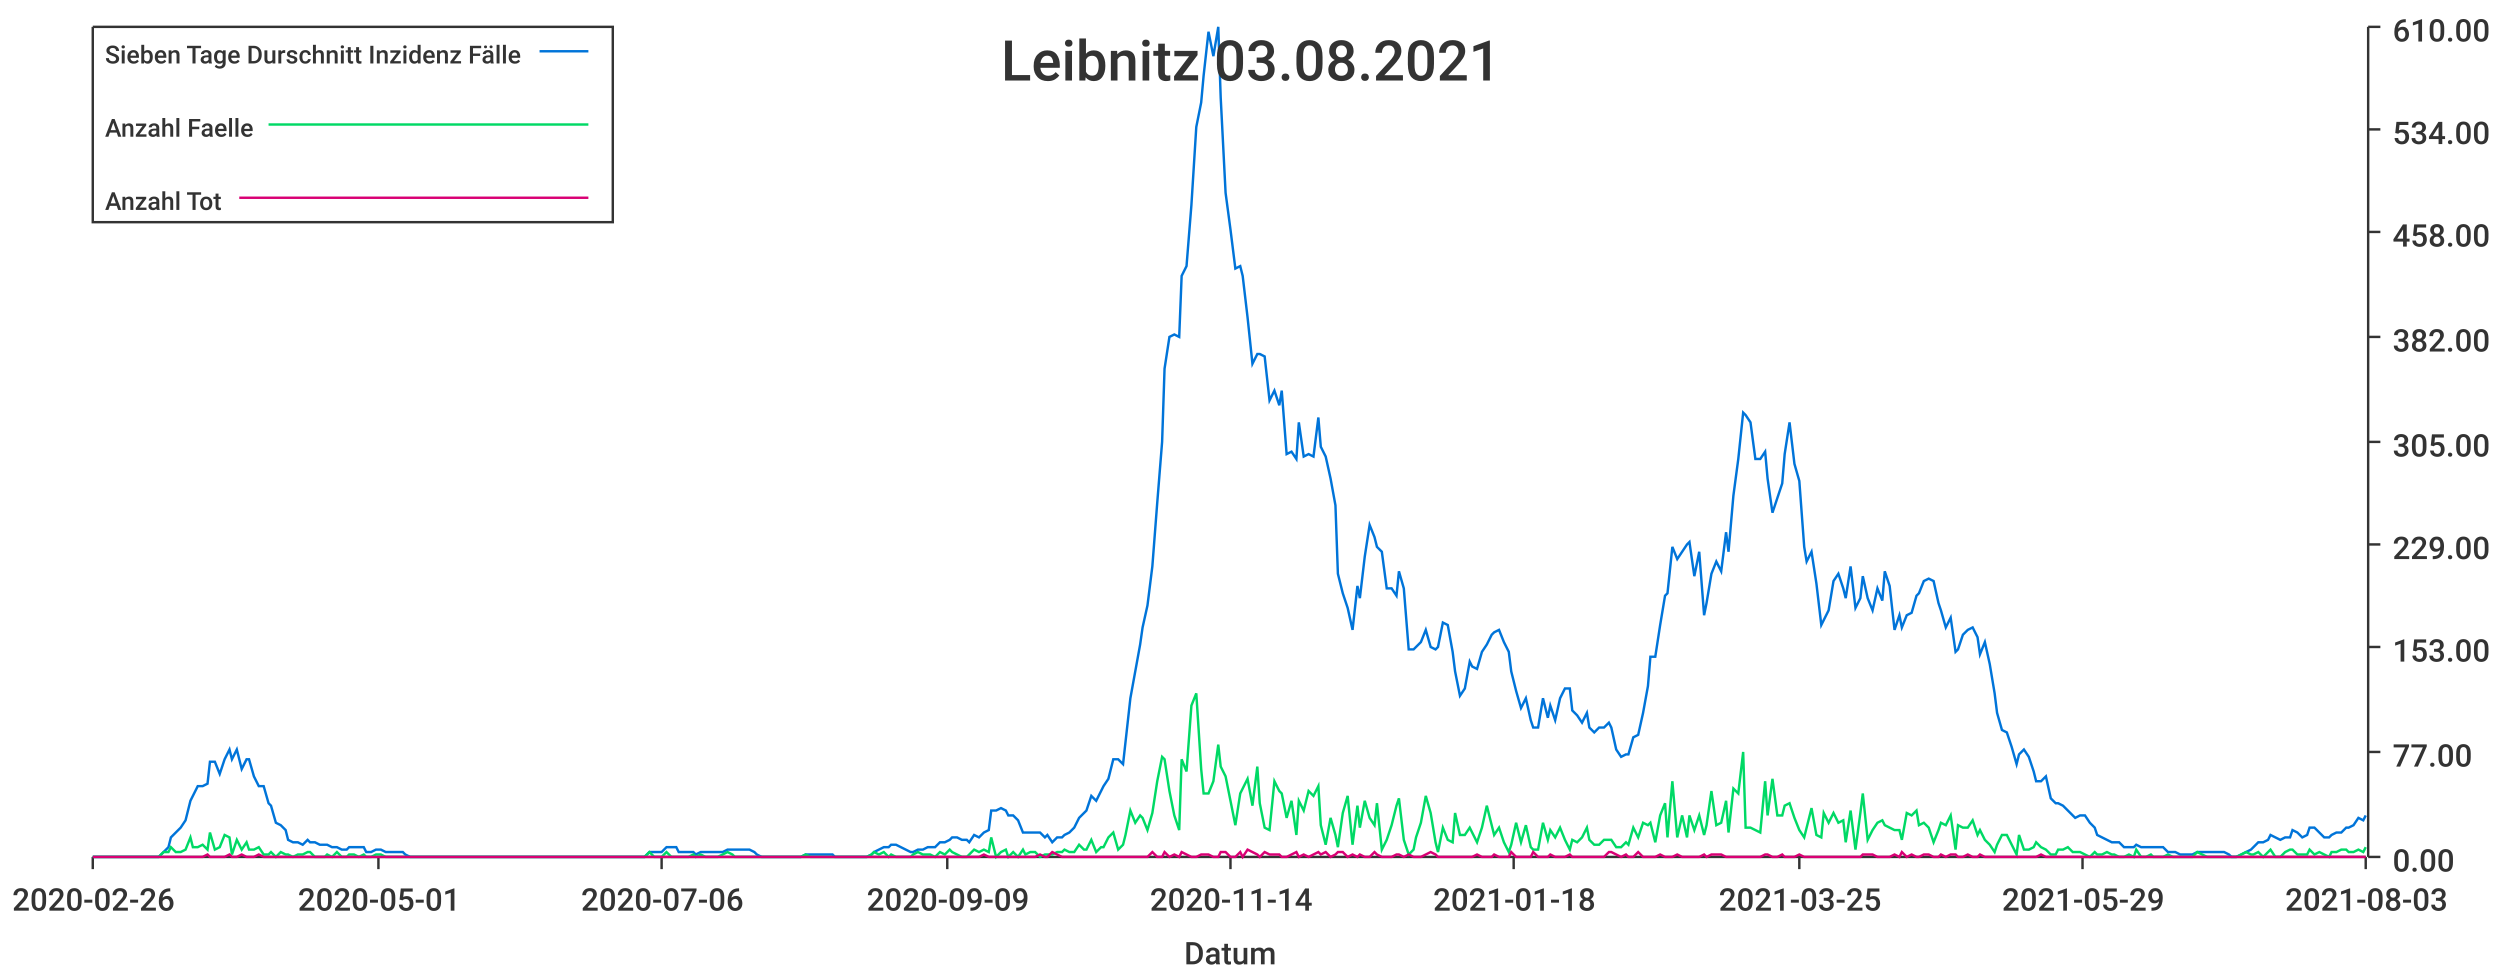
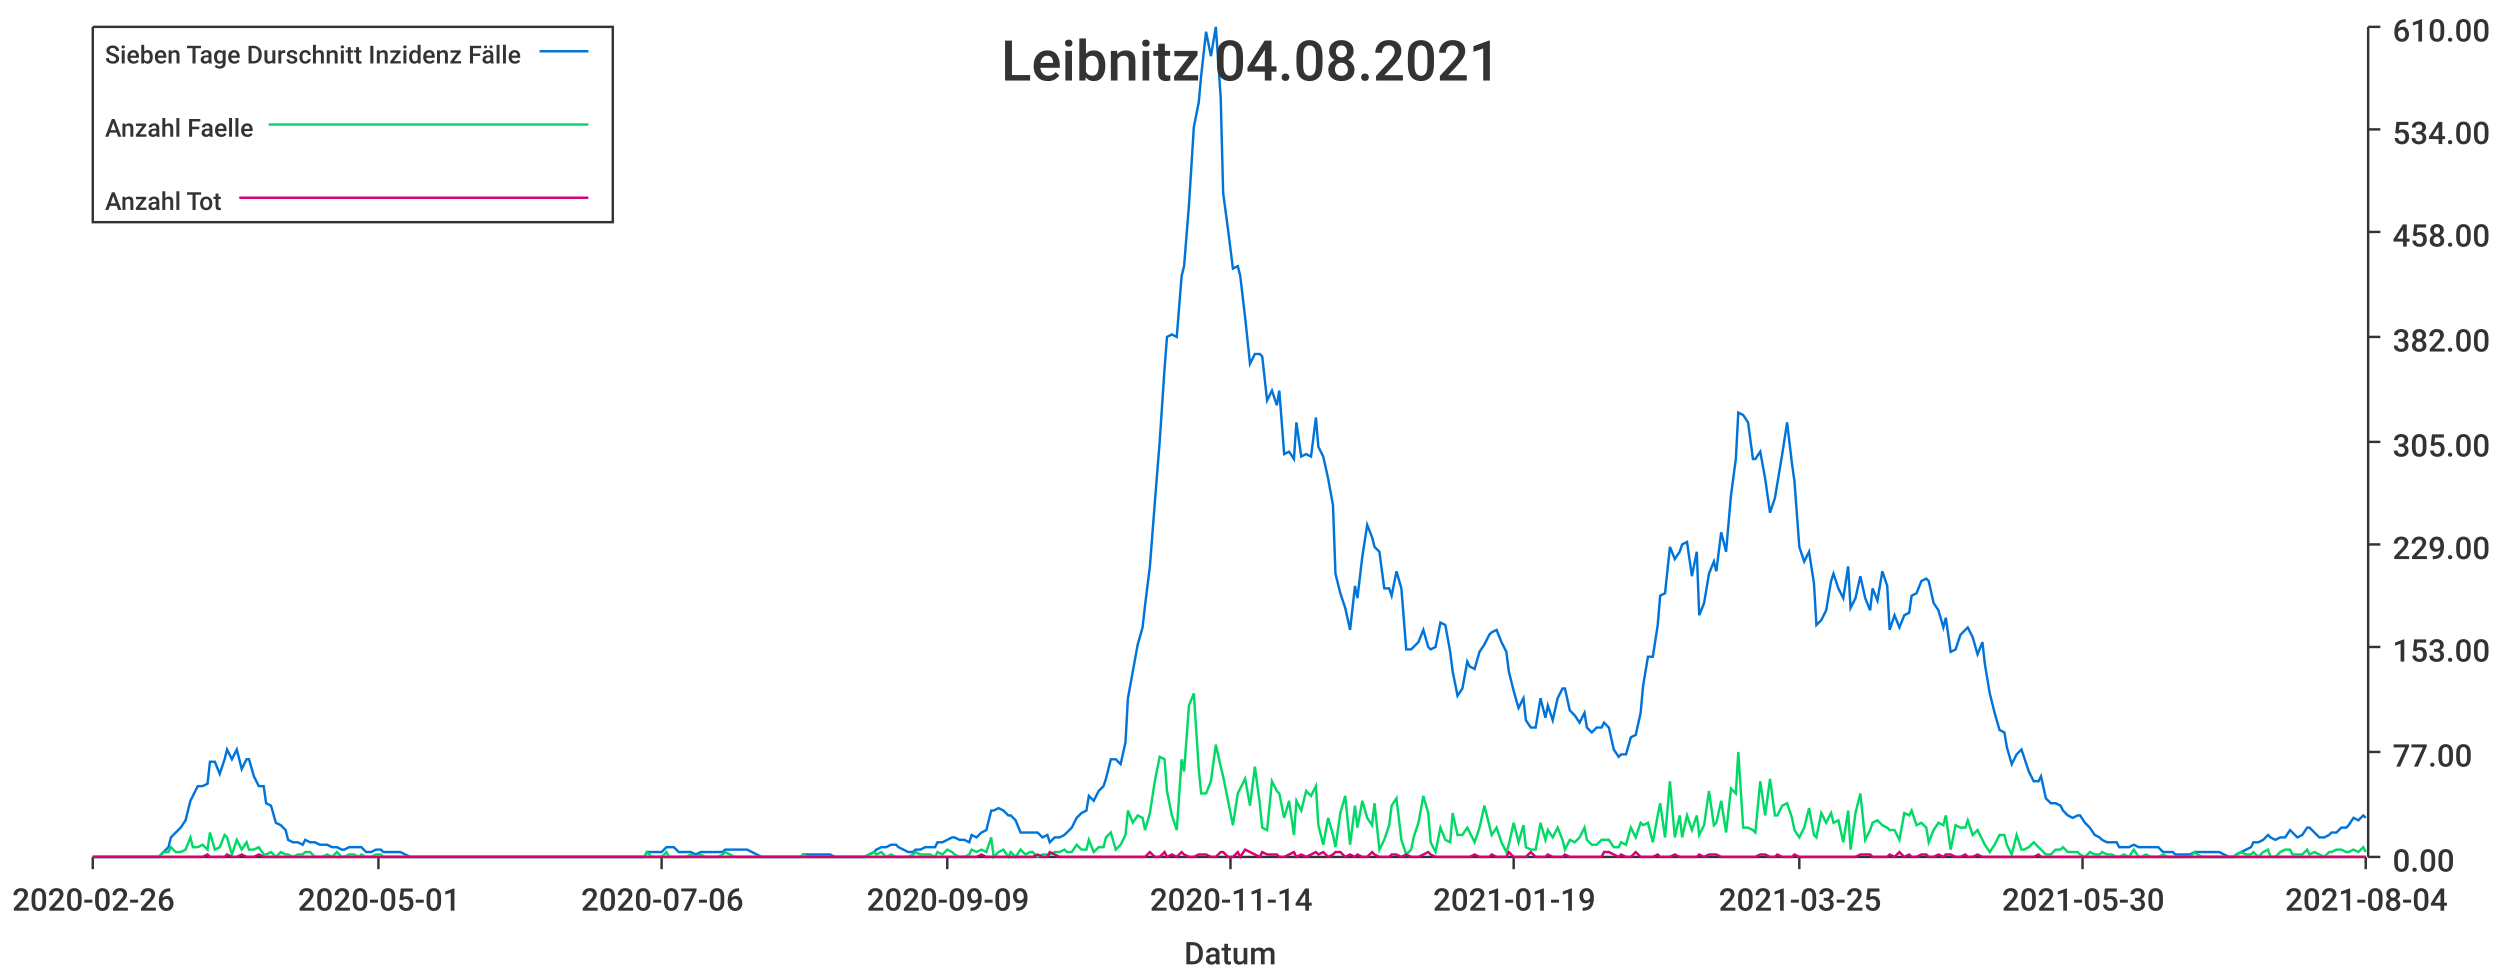
<svg xmlns="http://www.w3.org/2000/svg" width="1024" height="400">\n<path d="M 0 0 L 1024 0 L 1024 400 L 0 400 L 0 0" style="stroke-width:0;stroke:rgba(255,255,255,1.0);fill:rgba(255,255,255,1.0)" />
  <path d="M 38 11 L 969 11 L 969 351 L 38 351 L 38 11" style="stroke-width:0;stroke:rgba(255,255,255,1.0);fill:rgba(255,255,255,1.0)" />
  <path d="M 38 351 L 969 351" style="stroke-width:1;stroke:rgba(51,51,51,1.0);fill:none" />
  <path d="M 38 351 L 38 356" style="stroke-width:1;stroke:rgba(51,51,51,1.0);fill:none" />
  <text x="5" y="373" style="stroke-width:0;stroke:none;fill:rgba(51,51,51,1.0);font-size:12.8px;font-family:'Roboto Medium',sans-serif">2020-02-26</text>
  <path d="M 155 351 L 155 356" style="stroke-width:1;stroke:rgba(51,51,51,1.0);fill:none" />
  <text x="122" y="373" style="stroke-width:0;stroke:none;fill:rgba(51,51,51,1.0);font-size:12.8px;font-family:'Roboto Medium',sans-serif">2020-05-01</text>
  <path d="M 271 351 L 271 356" style="stroke-width:1;stroke:rgba(51,51,51,1.0);fill:none" />
  <text x="238" y="373" style="stroke-width:0;stroke:none;fill:rgba(51,51,51,1.0);font-size:12.8px;font-family:'Roboto Medium',sans-serif">2020-07-06</text>
  <path d="M 388 351 L 388 356" style="stroke-width:1;stroke:rgba(51,51,51,1.0);fill:none" />
  <text x="355" y="373" style="stroke-width:0;stroke:none;fill:rgba(51,51,51,1.0);font-size:12.8px;font-family:'Roboto Medium',sans-serif">2020-09-09</text>
  <path d="M 504 351 L 504 356" style="stroke-width:1;stroke:rgba(51,51,51,1.0);fill:none" />
  <text x="471" y="373" style="stroke-width:0;stroke:none;fill:rgba(51,51,51,1.0);font-size:12.8px;font-family:'Roboto Medium',sans-serif">2020-11-14</text>
  <path d="M 620 351 L 620 356" style="stroke-width:1;stroke:rgba(51,51,51,1.0);fill:none" />
-   <text x="587" y="373" style="stroke-width:0;stroke:none;fill:rgba(51,51,51,1.0);font-size:12.8px;font-family:'Roboto Medium',sans-serif">2021-01-18</text>
+   <text x="587" y="373" style="stroke-width:0;stroke:none;fill:rgba(51,51,51,1.0);font-size:12.8px;font-family:'Roboto Medium',sans-serif">2021-01-19</text>
  <path d="M 737 351 L 737 356" style="stroke-width:1;stroke:rgba(51,51,51,1.0);fill:none" />
  <text x="704" y="373" style="stroke-width:0;stroke:none;fill:rgba(51,51,51,1.0);font-size:12.8px;font-family:'Roboto Medium',sans-serif">2021-03-25</text>
  <path d="M 853 351 L 853 356" style="stroke-width:1;stroke:rgba(51,51,51,1.0);fill:none" />
-   <text x="820" y="373" style="stroke-width:0;stroke:none;fill:rgba(51,51,51,1.0);font-size:12.8px;font-family:'Roboto Medium',sans-serif">2021-05-29</text>
+   <text x="820" y="373" style="stroke-width:0;stroke:none;fill:rgba(51,51,51,1.0);font-size:12.8px;font-family:'Roboto Medium',sans-serif">2021-05-30</text>
  <path d="M 969 351 L 969 356" style="stroke-width:1;stroke:rgba(51,51,51,1.0);fill:none" />
-   <text x="936" y="373" style="stroke-width:0;stroke:none;fill:rgba(51,51,51,1.0);font-size:12.8px;font-family:'Roboto Medium',sans-serif">2021-08-03</text>
+   <text x="936" y="373" style="stroke-width:0;stroke:none;fill:rgba(51,51,51,1.0);font-size:12.8px;font-family:'Roboto Medium',sans-serif">2021-08-04</text>
  <text x="485" y="395" style="stroke-width:0;stroke:none;fill:rgba(51,51,51,1.0);font-size:12.8px;font-family:'Roboto Medium',sans-serif">Datum</text>
  <path d="M 970 351 L 970 11" style="stroke-width:1;stroke:rgba(51,51,51,1.0);fill:none" />
  <path d="M 970 351 L 975 351" style="stroke-width:1;stroke:rgba(51,51,51,1.0);fill:none" />
  <text x="980" y="357" style="stroke-width:0;stroke:none;fill:rgba(51,51,51,1.0);font-size:12.8px;font-family:'Roboto Medium',sans-serif">0.00</text>
  <path d="M 970 308 L 975 308" style="stroke-width:1;stroke:rgba(51,51,51,1.0);fill:none" />
  <text x="980" y="314" style="stroke-width:0;stroke:none;fill:rgba(51,51,51,1.0);font-size:12.8px;font-family:'Roboto Medium',sans-serif">77.00</text>
  <path d="M 970 265 L 975 265" style="stroke-width:1;stroke:rgba(51,51,51,1.0);fill:none" />
  <text x="980" y="271" style="stroke-width:0;stroke:none;fill:rgba(51,51,51,1.0);font-size:12.8px;font-family:'Roboto Medium',sans-serif">153.00</text>
  <path d="M 970 223 L 975 223" style="stroke-width:1;stroke:rgba(51,51,51,1.0);fill:none" />
  <text x="980" y="229" style="stroke-width:0;stroke:none;fill:rgba(51,51,51,1.0);font-size:12.8px;font-family:'Roboto Medium',sans-serif">229.00</text>
  <path d="M 970 181 L 975 181" style="stroke-width:1;stroke:rgba(51,51,51,1.0);fill:none" />
  <text x="980" y="187" style="stroke-width:0;stroke:none;fill:rgba(51,51,51,1.0);font-size:12.8px;font-family:'Roboto Medium',sans-serif">305.00</text>
  <path d="M 970 138 L 975 138" style="stroke-width:1;stroke:rgba(51,51,51,1.0);fill:none" />
  <text x="980" y="144" style="stroke-width:0;stroke:none;fill:rgba(51,51,51,1.0);font-size:12.8px;font-family:'Roboto Medium',sans-serif">382.00</text>
  <path d="M 970 95 L 975 95" style="stroke-width:1;stroke:rgba(51,51,51,1.0);fill:none" />
  <text x="980" y="101" style="stroke-width:0;stroke:none;fill:rgba(51,51,51,1.0);font-size:12.8px;font-family:'Roboto Medium',sans-serif">458.00</text>
  <path d="M 970 53 L 975 53" style="stroke-width:1;stroke:rgba(51,51,51,1.0);fill:none" />
  <text x="980" y="59" style="stroke-width:0;stroke:none;fill:rgba(51,51,51,1.0);font-size:12.8px;font-family:'Roboto Medium',sans-serif">534.00</text>
  <path d="M 970 11 L 975 11" style="stroke-width:1;stroke:rgba(51,51,51,1.0);fill:none" />
  <text x="980" y="17" style="stroke-width:0;stroke:none;fill:rgba(51,51,51,1.0);font-size:12.8px;font-family:'Roboto Medium',sans-serif">610.00</text>
-   <path d="M 38 351 L 40 351 L 42 351 L 44 351 L 46 351 L 47 351 L 49 351 L 51 351 L 53 351 L 54 351 L 56 351 L 58 351 L 60 351 L 62 351 L 63 351 L 65 351 L 67 349 L 69 347 L 70 343 L 72 341 L 74 339 L 76 336 L 78 328 L 79 326 L 81 322 L 83 322 L 85 321 L 86 312 L 88 312 L 90 317 L 92 311 L 94 307 L 95 311 L 97 307 L 99 315 L 101 311 L 102 311 L 104 318 L 106 322 L 108 322 L 110 329 L 111 330 L 113 337 L 115 338 L 117 340 L 118 344 L 120 345 L 122 345 L 124 346 L 126 344 L 127 345 L 129 345 L 131 346 L 133 346 L 134 346 L 136 347 L 138 347 L 140 348 L 142 348 L 143 347 L 145 347 L 147 347 L 149 347 L 150 349 L 152 349 L 154 348 L 156 348 L 158 349 L 159 349 L 161 349 L 163 349 L 165 349 L 166 350 L 168 351 L 170 351 L 172 351 L 174 351 L 175 351 L 177 351 L 179 351 L 181 351 L 182 351 L 184 351 L 186 351 L 188 351 L 190 351 L 191 351 L 193 351 L 195 351 L 197 351 L 198 351 L 200 351 L 202 351 L 204 351 L 206 351 L 207 351 L 209 351 L 211 351 L 213 351 L 214 351 L 216 351 L 218 351 L 220 351 L 222 351 L 223 351 L 225 351 L 227 351 L 229 351 L 230 351 L 232 351 L 234 351 L 236 351 L 237 351 L 239 351 L 241 351 L 243 351 L 245 351 L 246 351 L 248 351 L 250 351 L 252 351 L 253 351 L 255 351 L 257 351 L 259 351 L 261 351 L 262 351 L 264 351 L 266 349 L 268 349 L 269 349 L 271 349 L 273 347 L 275 347 L 277 347 L 278 349 L 280 349 L 282 349 L 284 349 L 285 350 L 287 349 L 289 349 L 291 349 L 293 349 L 294 349 L 296 349 L 298 348 L 300 348 L 301 348 L 303 348 L 305 348 L 307 348 L 309 349 L 310 350 L 312 351 L 314 351 L 316 351 L 317 351 L 319 351 L 321 351 L 323 351 L 325 351 L 326 351 L 328 351 L 330 350 L 332 350 L 333 350 L 335 350 L 337 350 L 339 350 L 341 350 L 342 351 L 344 351 L 346 351 L 348 351 L 349 351 L 351 351 L 353 351 L 355 351 L 357 350 L 358 349 L 360 348 L 362 347 L 364 347 L 365 346 L 367 346 L 369 347 L 371 348 L 373 349 L 374 349 L 376 348 L 378 348 L 380 347 L 381 347 L 383 347 L 385 345 L 387 345 L 389 344 L 390 343 L 392 343 L 394 344 L 396 344 L 397 345 L 399 342 L 401 343 L 403 341 L 405 340 L 406 332 L 408 332 L 410 331 L 412 332 L 413 334 L 415 334 L 417 336 L 419 341 L 420 341 L 422 341 L 424 341 L 426 341 L 428 343 L 429 342 L 431 345 L 433 343 L 435 343 L 436 342 L 438 341 L 440 339 L 442 335 L 444 333 L 445 332 L 447 326 L 449 328 L 451 324 L 452 322 L 454 319 L 456 311 L 458 311 L 460 313 L 461 304 L 463 286 L 465 275 L 467 264 L 468 257 L 470 248 L 472 232 L 474 206 L 476 181 L 477 151 L 479 138 L 481 137 L 483 138 L 484 113 L 486 109 L 488 84 L 490 52 L 492 42 L 493 31 L 495 13 L 497 23 L 499 11 L 500 40 L 502 79 L 504 94 L 506 110 L 508 109 L 509 113 L 511 130 L 513 149 L 515 145 L 516 145 L 518 146 L 520 164 L 522 160 L 524 166 L 525 160 L 527 186 L 529 185 L 531 188 L 532 173 L 534 187 L 536 186 L 538 187 L 540 171 L 541 183 L 543 187 L 545 196 L 547 207 L 548 235 L 550 243 L 552 249 L 554 258 L 556 240 L 557 245 L 559 228 L 561 215 L 563 220 L 564 224 L 566 226 L 568 241 L 570 241 L 572 244 L 573 234 L 575 241 L 577 266 L 579 266 L 580 265 L 582 263 L 584 258 L 586 265 L 588 266 L 589 265 L 591 255 L 593 256 L 595 267 L 596 275 L 598 285 L 600 282 L 602 271 L 603 273 L 605 274 L 607 267 L 609 264 L 611 260 L 612 259 L 614 258 L 616 263 L 618 267 L 619 275 L 621 283 L 623 290 L 625 286 L 627 295 L 628 298 L 630 298 L 632 286 L 634 294 L 635 289 L 637 295 L 639 286 L 641 282 L 643 282 L 644 291 L 646 293 L 648 296 L 650 292 L 651 298 L 653 300 L 655 298 L 657 298 L 659 296 L 660 298 L 662 307 L 664 310 L 666 309 L 667 309 L 669 302 L 671 301 L 673 292 L 675 281 L 676 269 L 678 269 L 680 256 L 682 244 L 683 243 L 685 224 L 687 229 L 689 226 L 691 223 L 692 222 L 694 236 L 696 226 L 698 252 L 699 247 L 701 235 L 703 230 L 705 234 L 707 218 L 708 226 L 710 203 L 712 188 L 714 169 L 715 170 L 717 173 L 719 188 L 721 188 L 723 185 L 724 196 L 726 210 L 728 204 L 730 198 L 731 186 L 733 173 L 735 190 L 737 197 L 739 224 L 740 230 L 742 226 L 744 239 L 746 256 L 747 254 L 749 250 L 751 238 L 753 235 L 755 241 L 756 245 L 758 232 L 760 249 L 762 245 L 763 236 L 765 245 L 767 250 L 769 241 L 771 246 L 772 234 L 774 240 L 776 258 L 778 252 L 779 257 L 781 252 L 783 251 L 785 244 L 786 243 L 788 238 L 790 237 L 792 238 L 794 247 L 795 250 L 797 257 L 799 253 L 801 267 L 802 266 L 804 260 L 806 258 L 808 257 L 810 261 L 811 268 L 813 263 L 815 272 L 817 284 L 818 292 L 820 299 L 822 300 L 824 306 L 826 313 L 827 309 L 829 307 L 831 310 L 833 316 L 834 320 L 836 320 L 838 318 L 840 327 L 842 329 L 843 329 L 845 330 L 847 332 L 849 334 L 850 335 L 852 334 L 854 334 L 856 337 L 858 339 L 859 342 L 861 343 L 863 344 L 865 345 L 866 345 L 868 345 L 870 347 L 872 347 L 874 347 L 875 346 L 877 347 L 879 347 L 881 347 L 882 347 L 884 347 L 886 347 L 888 349 L 890 349 L 891 349 L 893 350 L 895 350 L 897 350 L 898 350 L 900 349 L 902 349 L 904 349 L 906 349 L 907 349 L 909 349 L 911 349 L 913 350 L 914 351 L 916 351 L 918 350 L 920 349 L 922 348 L 923 347 L 925 345 L 927 345 L 929 344 L 930 342 L 932 343 L 934 344 L 936 343 L 938 343 L 939 340 L 941 341 L 943 343 L 945 342 L 946 339 L 948 339 L 950 341 L 952 343 L 954 343 L 955 342 L 957 341 L 959 341 L 961 339 L 962 339 L 964 338 L 966 335 L 968 336 L 969 334" style="stroke-width:1;stroke:rgba(0,116,217,1.0);fill:none" />
-   <path d="M 38 351 L 40 351 L 42 351 L 44 351 L 46 351 L 47 351 L 49 351 L 51 351 L 53 351 L 54 351 L 56 351 L 58 351 L 60 351 L 62 351 L 63 351 L 65 351 L 67 349 L 69 349 L 70 347 L 72 349 L 74 349 L 76 348 L 78 343 L 79 347 L 81 347 L 83 346 L 85 348 L 86 341 L 88 348 L 90 347 L 92 342 L 94 343 L 95 350 L 97 344 L 99 348 L 101 345 L 102 348 L 104 348 L 106 347 L 108 350 L 110 350 L 111 349 L 113 351 L 115 349 L 117 350 L 118 350 L 120 351 L 122 350 L 124 350 L 126 349 L 127 349 L 129 351 L 131 351 L 133 351 L 134 350 L 136 351 L 138 349 L 140 351 L 142 351 L 143 350 L 145 350 L 147 351 L 149 350 L 150 351 L 152 351 L 154 350 L 156 350 L 158 351 L 159 351 L 161 351 L 163 351 L 165 351 L 166 351 L 168 351 L 170 351 L 172 351 L 174 351 L 175 351 L 177 351 L 179 351 L 181 351 L 182 351 L 184 351 L 186 351 L 188 351 L 190 351 L 191 351 L 193 351 L 195 351 L 197 351 L 198 351 L 200 351 L 202 351 L 204 351 L 206 351 L 207 351 L 209 351 L 211 351 L 213 351 L 214 351 L 216 351 L 218 351 L 220 351 L 222 351 L 223 351 L 225 351 L 227 351 L 229 351 L 230 351 L 232 351 L 234 351 L 236 351 L 237 351 L 239 351 L 241 351 L 243 351 L 245 351 L 246 351 L 248 351 L 250 351 L 252 351 L 253 351 L 255 351 L 257 351 L 259 351 L 261 351 L 262 351 L 264 351 L 266 349 L 268 351 L 269 351 L 271 351 L 273 349 L 275 351 L 277 351 L 278 351 L 280 351 L 282 351 L 284 350 L 285 351 L 287 350 L 289 351 L 291 351 L 293 351 L 294 351 L 296 350 L 298 349 L 300 350 L 301 351 L 303 351 L 305 351 L 307 351 L 309 351 L 310 351 L 312 351 L 314 351 L 316 351 L 317 351 L 319 351 L 321 351 L 323 351 L 325 351 L 326 351 L 328 351 L 330 350 L 332 351 L 333 351 L 335 351 L 337 351 L 339 351 L 341 351 L 342 351 L 344 351 L 346 351 L 348 351 L 349 351 L 351 351 L 353 351 L 355 351 L 357 350 L 358 349 L 360 350 L 362 349 L 364 351 L 365 350 L 367 351 L 369 351 L 371 351 L 373 351 L 374 350 L 376 349 L 378 350 L 380 350 L 381 350 L 383 351 L 385 349 L 387 350 L 389 348 L 390 349 L 392 350 L 394 351 L 396 351 L 397 350 L 399 348 L 401 349 L 403 348 L 405 349 L 406 343 L 408 351 L 410 349 L 412 348 L 413 351 L 415 349 L 417 351 L 419 348 L 420 350 L 422 349 L 424 349 L 426 351 L 428 350 L 429 350 L 431 350 L 433 349 L 435 349 L 436 348 L 438 349 L 440 349 L 442 346 L 444 348 L 445 348 L 447 344 L 449 349 L 451 347 L 452 347 L 454 343 L 456 341 L 458 348 L 460 346 L 461 342 L 463 332 L 465 337 L 467 334 L 468 335 L 470 340 L 472 333 L 474 320 L 476 310 L 477 311 L 479 324 L 481 334 L 483 340 L 484 311 L 486 316 L 488 289 L 490 284 L 492 315 L 493 325 L 495 325 L 497 320 L 499 305 L 500 314 L 502 318 L 504 328 L 506 338 L 508 325 L 509 323 L 511 319 L 513 330 L 515 314 L 516 329 L 518 339 L 520 340 L 522 320 L 524 324 L 525 325 L 527 335 L 529 328 L 531 342 L 532 328 L 534 332 L 536 324 L 538 326 L 540 322 L 541 338 L 543 346 L 545 335 L 547 342 L 548 347 L 550 333 L 552 326 L 554 346 L 556 330 L 557 339 L 559 328 L 561 335 L 563 338 L 564 329 L 566 348 L 568 344 L 570 338 L 572 330 L 573 327 L 575 344 L 577 350 L 579 348 L 580 343 L 582 337 L 584 326 L 586 333 L 588 345 L 589 349 L 591 339 L 593 344 L 595 345 L 596 333 L 598 342 L 600 342 L 602 339 L 603 341 L 605 345 L 607 339 L 609 330 L 611 338 L 612 342 L 614 339 L 616 345 L 618 349 L 619 346 L 621 337 L 623 345 L 625 338 L 627 347 L 628 348 L 630 348 L 632 337 L 634 344 L 635 340 L 637 343 L 639 339 L 641 344 L 643 348 L 644 344 L 646 345 L 648 343 L 650 339 L 651 344 L 653 346 L 655 346 L 657 344 L 659 344 L 660 344 L 662 347 L 664 347 L 666 345 L 667 346 L 669 339 L 671 343 L 673 337 L 675 338 L 676 337 L 678 345 L 680 334 L 682 329 L 683 343 L 685 320 L 687 343 L 689 334 L 691 343 L 692 334 L 694 340 L 696 334 L 698 342 L 699 338 L 701 324 L 703 338 L 705 337 L 707 328 L 708 341 L 710 323 L 712 325 L 714 308 L 715 339 L 717 339 L 719 340 L 721 341 L 723 320 L 724 334 L 726 319 L 728 334 L 730 334 L 731 330 L 733 329 L 735 335 L 737 340 L 739 343 L 740 339 L 742 331 L 744 342 L 746 343 L 747 333 L 749 337 L 751 333 L 753 337 L 755 336 L 756 345 L 758 332 L 760 348 L 762 333 L 763 325 L 765 344 L 767 340 L 769 337 L 771 336 L 772 338 L 774 339 L 776 340 L 778 340 L 779 344 L 781 333 L 783 334 L 785 332 L 786 338 L 788 337 L 790 339 L 792 345 L 794 340 L 795 337 L 797 338 L 799 334 L 801 348 L 802 338 L 804 339 L 806 339 L 808 336 L 810 342 L 811 340 L 813 344 L 815 346 L 817 349 L 818 346 L 820 342 L 822 342 L 824 346 L 826 350 L 827 342 L 829 348 L 831 348 L 833 347 L 834 345 L 836 347 L 838 348 L 840 350 L 842 350 L 843 348 L 845 348 L 847 347 L 849 349 L 850 349 L 852 349 L 854 350 L 856 351 L 858 349 L 859 350 L 861 350 L 863 349 L 865 350 L 866 350 L 868 351 L 870 351 L 872 350 L 874 351 L 875 348 L 877 351 L 879 351 L 881 350 L 882 351 L 884 351 L 886 351 L 888 350 L 890 351 L 891 351 L 893 351 L 895 351 L 897 351 L 898 351 L 900 349 L 902 350 L 904 351 L 906 351 L 907 351 L 909 351 L 911 351 L 913 351 L 914 351 L 916 351 L 918 350 L 920 349 L 922 350 L 923 350 L 925 349 L 927 351 L 929 349 L 930 348 L 932 351 L 934 351 L 936 349 L 938 348 L 939 348 L 941 350 L 943 350 L 945 350 L 946 348 L 948 350 L 950 349 L 952 350 L 954 351 L 955 349 L 957 349 L 959 348 L 961 348 L 962 349 L 964 349 L 966 348 L 968 349 L 969 347" style="stroke-width:1;stroke:rgba(0,217,101,1.0);fill:none" />
-   <path d="M 38 351 L 40 351 L 42 351 L 44 351 L 46 351 L 47 351 L 49 351 L 51 351 L 53 351 L 54 351 L 56 351 L 58 351 L 60 351 L 62 351 L 63 351 L 65 351 L 67 351 L 69 351 L 70 351 L 72 351 L 74 351 L 76 351 L 78 351 L 79 351 L 81 351 L 83 351 L 85 350 L 86 351 L 88 351 L 90 351 L 92 351 L 94 350 L 95 351 L 97 351 L 99 350 L 101 351 L 102 351 L 104 351 L 106 350 L 108 351 L 110 351 L 111 351 L 113 351 L 115 351 L 117 351 L 118 351 L 120 351 L 122 351 L 124 351 L 126 351 L 127 351 L 129 351 L 131 351 L 133 351 L 134 351 L 136 351 L 138 351 L 140 351 L 142 351 L 143 351 L 145 351 L 147 351 L 149 351 L 150 351 L 152 351 L 154 351 L 156 351 L 158 351 L 159 351 L 161 351 L 163 351 L 165 351 L 166 351 L 168 351 L 170 351 L 172 351 L 174 351 L 175 351 L 177 351 L 179 351 L 181 351 L 182 351 L 184 351 L 186 351 L 188 351 L 190 351 L 191 351 L 193 351 L 195 351 L 197 351 L 198 351 L 200 351 L 202 351 L 204 351 L 206 351 L 207 351 L 209 351 L 211 351 L 213 351 L 214 351 L 216 351 L 218 351 L 220 351 L 222 351 L 223 351 L 225 351 L 227 351 L 229 351 L 230 351 L 232 351 L 234 351 L 236 351 L 237 351 L 239 351 L 241 351 L 243 351 L 245 351 L 246 351 L 248 351 L 250 351 L 252 351 L 253 351 L 255 351 L 257 351 L 259 351 L 261 351 L 262 351 L 264 351 L 266 351 L 268 351 L 269 351 L 271 351 L 273 351 L 275 351 L 277 351 L 278 351 L 280 351 L 282 351 L 284 351 L 285 351 L 287 351 L 289 351 L 291 351 L 293 351 L 294 351 L 296 351 L 298 351 L 300 351 L 301 351 L 303 351 L 305 351 L 307 351 L 309 351 L 310 351 L 312 351 L 314 351 L 316 351 L 317 351 L 319 351 L 321 351 L 323 351 L 325 351 L 326 351 L 328 351 L 330 351 L 332 351 L 333 351 L 335 351 L 337 351 L 339 351 L 341 351 L 342 351 L 344 351 L 346 351 L 348 351 L 349 351 L 351 351 L 353 351 L 355 351 L 357 351 L 358 351 L 360 351 L 362 351 L 364 351 L 365 351 L 367 351 L 369 351 L 371 351 L 373 351 L 374 351 L 376 351 L 378 351 L 380 351 L 381 351 L 383 351 L 385 351 L 387 351 L 389 351 L 390 351 L 392 351 L 394 351 L 396 351 L 397 351 L 399 351 L 401 351 L 403 350 L 405 351 L 406 351 L 408 351 L 410 351 L 412 351 L 413 351 L 415 351 L 417 351 L 419 351 L 420 351 L 422 351 L 424 351 L 426 350 L 428 351 L 429 351 L 431 349 L 433 350 L 435 351 L 436 351 L 438 351 L 440 351 L 442 351 L 444 351 L 445 351 L 447 351 L 449 351 L 451 351 L 452 351 L 454 351 L 456 351 L 458 351 L 460 351 L 461 351 L 463 351 L 465 351 L 467 351 L 468 351 L 470 351 L 472 349 L 474 351 L 476 351 L 477 349 L 479 351 L 481 350 L 483 351 L 484 349 L 486 350 L 488 351 L 490 351 L 492 350 L 493 350 L 495 350 L 497 351 L 499 351 L 500 349 L 502 349 L 504 351 L 506 351 L 508 349 L 509 351 L 511 348 L 513 349 L 515 350 L 516 351 L 518 349 L 520 350 L 522 350 L 524 350 L 525 351 L 527 351 L 529 350 L 531 349 L 532 351 L 534 350 L 536 351 L 538 350 L 540 349 L 541 350 L 543 349 L 545 351 L 547 350 L 548 349 L 550 349 L 552 351 L 554 350 L 556 351 L 557 350 L 559 351 L 561 351 L 563 349 L 564 350 L 566 351 L 568 351 L 570 351 L 572 350 L 573 350 L 575 351 L 577 350 L 579 351 L 580 351 L 582 351 L 584 350 L 586 349 L 588 350 L 589 351 L 591 351 L 593 351 L 595 351 L 596 351 L 598 351 L 600 351 L 602 351 L 603 351 L 605 350 L 607 351 L 609 351 L 611 351 L 612 350 L 614 351 L 616 351 L 618 351 L 619 349 L 621 351 L 623 351 L 625 351 L 627 351 L 628 349 L 630 351 L 632 351 L 634 351 L 635 350 L 637 351 L 639 351 L 641 351 L 643 350 L 644 351 L 646 351 L 648 351 L 650 351 L 651 351 L 653 351 L 655 351 L 657 351 L 659 349 L 660 349 L 662 350 L 664 351 L 666 350 L 667 351 L 669 351 L 671 349 L 673 351 L 675 351 L 676 351 L 678 351 L 680 350 L 682 351 L 683 351 L 685 351 L 687 350 L 689 351 L 691 351 L 692 351 L 694 351 L 696 351 L 698 350 L 699 351 L 701 350 L 703 350 L 705 350 L 707 351 L 708 351 L 710 351 L 712 351 L 714 351 L 715 351 L 717 351 L 719 351 L 721 351 L 723 350 L 724 350 L 726 351 L 728 351 L 730 350 L 731 351 L 733 351 L 735 351 L 737 350 L 739 351 L 740 351 L 742 351 L 744 351 L 746 351 L 747 351 L 749 351 L 751 351 L 753 351 L 755 351 L 756 351 L 758 351 L 760 351 L 762 351 L 763 350 L 765 350 L 767 350 L 769 351 L 771 351 L 772 351 L 774 351 L 776 350 L 778 351 L 779 349 L 781 351 L 783 350 L 785 351 L 786 351 L 788 350 L 790 350 L 792 351 L 794 351 L 795 350 L 797 351 L 799 350 L 801 350 L 802 351 L 804 351 L 806 350 L 808 351 L 810 351 L 811 350 L 813 351 L 815 351 L 817 351 L 818 351 L 820 351 L 822 351 L 824 351 L 826 351 L 827 351 L 829 351 L 831 351 L 833 351 L 834 351 L 836 350 L 838 351 L 840 351 L 842 351 L 843 351 L 845 351 L 847 351 L 849 351 L 850 351 L 852 351 L 854 351 L 856 351 L 858 351 L 859 351 L 861 351 L 863 351 L 865 351 L 866 351 L 868 351 L 870 351 L 872 351 L 874 351 L 875 351 L 877 351 L 879 351 L 881 351 L 882 351 L 884 351 L 886 351 L 888 351 L 890 351 L 891 351 L 893 351 L 895 351 L 897 351 L 898 351 L 900 351 L 902 351 L 904 351 L 906 351 L 907 351 L 909 351 L 911 351 L 913 351 L 914 351 L 916 351 L 918 351 L 920 351 L 922 351 L 923 351 L 925 351 L 927 351 L 929 351 L 930 351 L 932 351 L 934 351 L 936 351 L 938 351 L 939 351 L 941 351 L 943 351 L 945 351 L 946 351 L 948 351 L 950 351 L 952 351 L 954 351 L 955 351 L 957 351 L 959 351 L 961 351 L 962 351 L 964 351 L 966 351 L 968 351 L 969 351" style="stroke-width:1;stroke:rgba(217,0,116,1.0);fill:none" />
-   <text x="410" y="33" style="stroke-width:0;stroke:none;fill:rgba(51,51,51,1.0);font-size:23.0px;font-family:'Roboto Medium',sans-serif">Leibnitz 03.08.2021</text>
+   <path d="M 38 351 L 40 351 L 42 351 L 44 351 L 46 351 L 47 351 L 49 351 L 51 351 L 53 351 L 54 351 L 56 351 L 58 351 L 60 351 L 62 351 L 63 351 L 65 351 L 67 349 L 69 347 L 70 343 L 72 341 L 74 339 L 76 336 L 78 328 L 79 326 L 81 322 L 83 322 L 85 321 L 86 312 L 88 312 L 90 317 L 92 311 L 93 307 L 95 311 L 97 307 L 99 315 L 101 311 L 102 311 L 104 318 L 106 322 L 108 322 L 109 329 L 111 330 L 113 337 L 115 338 L 117 340 L 118 344 L 120 345 L 122 345 L 124 346 L 125 344 L 127 345 L 129 345 L 131 346 L 132 346 L 134 346 L 136 347 L 138 347 L 140 348 L 141 348 L 143 347 L 145 347 L 147 347 L 148 347 L 150 349 L 152 349 L 154 348 L 156 348 L 157 349 L 159 349 L 161 349 L 163 349 L 164 349 L 166 350 L 168 351 L 170 351 L 171 351 L 173 351 L 175 351 L 177 351 L 179 351 L 180 351 L 182 351 L 184 351 L 186 351 L 187 351 L 189 351 L 191 351 L 193 351 L 195 351 L 196 351 L 198 351 L 200 351 L 202 351 L 203 351 L 205 351 L 207 351 L 209 351 L 211 351 L 212 351 L 214 351 L 216 351 L 218 351 L 219 351 L 221 351 L 223 351 L 225 351 L 226 351 L 228 351 L 230 351 L 232 351 L 234 351 L 235 351 L 237 351 L 239 351 L 241 351 L 242 351 L 244 351 L 246 351 L 248 351 L 250 351 L 251 351 L 253 351 L 255 351 L 257 351 L 258 351 L 260 351 L 262 351 L 264 351 L 265 349 L 267 349 L 269 349 L 271 349 L 273 347 L 274 347 L 276 347 L 278 349 L 280 349 L 281 349 L 283 349 L 285 350 L 287 349 L 289 349 L 290 349 L 292 349 L 294 349 L 296 349 L 297 348 L 299 348 L 301 348 L 303 348 L 304 348 L 306 348 L 308 349 L 310 350 L 312 351 L 313 351 L 315 351 L 317 351 L 319 351 L 320 351 L 322 351 L 324 351 L 326 351 L 328 351 L 329 350 L 331 350 L 333 350 L 335 350 L 336 350 L 338 350 L 340 350 L 342 351 L 344 351 L 345 351 L 347 351 L 349 351 L 351 351 L 352 351 L 354 351 L 356 350 L 358 349 L 359 348 L 361 347 L 363 347 L 365 346 L 367 346 L 368 347 L 370 348 L 372 349 L 374 349 L 375 348 L 377 348 L 379 347 L 381 347 L 383 347 L 384 345 L 386 345 L 388 344 L 390 343 L 391 343 L 393 344 L 395 344 L 397 345 L 398 342 L 400 343 L 402 341 L 404 340 L 406 332 L 407 332 L 409 331 L 411 332 L 413 334 L 414 334 L 416 336 L 418 341 L 420 341 L 422 341 L 423 341 L 425 341 L 427 343 L 429 342 L 430 345 L 432 343 L 434 343 L 436 342 L 437 341 L 439 339 L 441 335 L 443 333 L 445 332 L 446 326 L 448 328 L 450 324 L 452 322 L 453 319 L 455 311 L 457 311 L 459 313 L 461 304 L 462 286 L 464 275 L 466 264 L 468 257 L 469 248 L 471 232 L 473 206 L 475 181 L 477 151 L 478 138 L 480 137 L 482 138 L 484 113 L 485 109 L 487 84 L 489 52 L 491 42 L 492 31 L 494 13 L 496 23 L 498 11 L 500 40 L 501 79 L 503 94 L 505 110 L 507 109 L 508 113 L 510 130 L 512 149 L 514 145 L 516 145 L 517 146 L 519 164 L 521 160 L 523 166 L 524 160 L 526 186 L 528 185 L 530 188 L 531 173 L 533 187 L 535 186 L 537 187 L 539 171 L 540 183 L 542 187 L 544 196 L 546 207 L 547 235 L 549 243 L 551 249 L 553 258 L 555 240 L 556 245 L 558 228 L 560 215 L 562 220 L 563 224 L 565 226 L 567 241 L 569 241 L 570 244 L 572 234 L 574 241 L 576 266 L 578 266 L 579 265 L 581 263 L 583 258 L 585 265 L 586 266 L 588 265 L 590 255 L 592 256 L 594 267 L 595 275 L 597 285 L 599 282 L 601 271 L 602 273 L 604 274 L 606 267 L 608 264 L 610 260 L 611 259 L 613 258 L 615 263 L 617 267 L 618 275 L 620 283 L 622 290 L 624 286 L 625 295 L 627 298 L 629 298 L 631 286 L 633 294 L 634 289 L 636 295 L 638 286 L 640 282 L 641 282 L 643 291 L 645 293 L 647 296 L 649 292 L 650 298 L 652 300 L 654 298 L 656 298 L 657 296 L 659 298 L 661 307 L 663 310 L 664 309 L 666 309 L 668 302 L 670 301 L 672 292 L 673 281 L 675 269 L 677 269 L 679 256 L 680 244 L 682 243 L 684 224 L 686 229 L 688 226 L 689 223 L 691 222 L 693 236 L 695 226 L 696 252 L 698 247 L 700 235 L 702 230 L 703 234 L 705 218 L 707 226 L 709 203 L 711 188 L 712 169 L 714 170 L 716 173 L 718 188 L 719 188 L 721 185 L 723 196 L 725 210 L 727 204 L 728 198 L 730 186 L 732 173 L 734 190 L 735 197 L 737 224 L 739 230 L 741 226 L 743 239 L 744 256 L 746 254 L 748 250 L 750 238 L 751 235 L 753 241 L 755 245 L 757 232 L 758 249 L 760 245 L 762 236 L 764 245 L 766 250 L 767 241 L 769 246 L 771 234 L 773 240 L 774 258 L 776 252 L 778 257 L 780 252 L 782 251 L 783 244 L 785 243 L 787 238 L 789 237 L 790 238 L 792 247 L 794 250 L 796 257 L 797 253 L 799 267 L 801 266 L 803 260 L 805 258 L 806 257 L 808 261 L 810 268 L 812 263 L 813 272 L 815 284 L 817 292 L 819 299 L 821 300 L 822 306 L 824 313 L 826 309 L 828 307 L 829 310 L 831 316 L 833 320 L 835 320 L 836 318 L 838 327 L 840 329 L 842 329 L 844 330 L 845 332 L 847 334 L 849 335 L 851 334 L 852 334 L 854 337 L 856 339 L 858 342 L 860 343 L 861 344 L 863 345 L 865 345 L 867 345 L 868 347 L 870 347 L 872 347 L 874 346 L 876 347 L 877 347 L 879 347 L 881 347 L 883 347 L 884 347 L 886 349 L 888 349 L 890 349 L 891 350 L 893 350 L 895 350 L 897 350 L 899 349 L 900 349 L 902 349 L 904 349 L 906 349 L 907 349 L 909 349 L 911 350 L 913 351 L 915 351 L 916 350 L 918 349 L 920 348 L 922 347 L 923 345 L 925 345 L 927 344 L 929 342 L 930 343 L 932 344 L 934 343 L 936 343 L 938 340 L 939 341 L 941 343 L 943 342 L 945 339 L 946 339 L 948 341 L 950 343 L 952 343 L 954 342 L 955 341 L 957 341 L 959 339 L 961 339 L 962 338 L 964 335 L 966 336 L 968 334 L 969 335" style="stroke-width:1;stroke:rgba(0,116,217,1.0);fill:none" />
+   <path d="M 38 351 L 40 351 L 42 351 L 44 351 L 46 351 L 47 351 L 49 351 L 51 351 L 53 351 L 54 351 L 56 351 L 58 351 L 60 351 L 62 351 L 63 351 L 65 351 L 67 349 L 69 349 L 70 347 L 72 349 L 74 349 L 76 348 L 78 343 L 79 347 L 81 347 L 83 346 L 85 348 L 86 341 L 88 348 L 90 347 L 92 342 L 93 343 L 95 350 L 97 344 L 99 348 L 101 345 L 102 348 L 104 348 L 106 347 L 108 350 L 109 350 L 111 349 L 113 351 L 115 349 L 117 350 L 118 350 L 120 351 L 122 350 L 124 350 L 125 349 L 127 349 L 129 351 L 131 351 L 132 351 L 134 350 L 136 351 L 138 349 L 140 351 L 141 351 L 143 350 L 145 350 L 147 351 L 148 350 L 150 351 L 152 351 L 154 350 L 156 350 L 157 351 L 159 351 L 161 351 L 163 351 L 164 351 L 166 351 L 168 351 L 170 351 L 171 351 L 173 351 L 175 351 L 177 351 L 179 351 L 180 351 L 182 351 L 184 351 L 186 351 L 187 351 L 189 351 L 191 351 L 193 351 L 195 351 L 196 351 L 198 351 L 200 351 L 202 351 L 203 351 L 205 351 L 207 351 L 209 351 L 211 351 L 212 351 L 214 351 L 216 351 L 218 351 L 219 351 L 221 351 L 223 351 L 225 351 L 226 351 L 228 351 L 230 351 L 232 351 L 234 351 L 235 351 L 237 351 L 239 351 L 241 351 L 242 351 L 244 351 L 246 351 L 248 351 L 250 351 L 251 351 L 253 351 L 255 351 L 257 351 L 258 351 L 260 351 L 262 351 L 264 351 L 265 349 L 267 351 L 269 351 L 271 351 L 273 349 L 274 351 L 276 351 L 278 351 L 280 351 L 281 351 L 283 350 L 285 351 L 287 350 L 289 351 L 290 351 L 292 351 L 294 351 L 296 350 L 297 349 L 299 350 L 301 351 L 303 351 L 304 351 L 306 351 L 308 351 L 310 351 L 312 351 L 313 351 L 315 351 L 317 351 L 319 351 L 320 351 L 322 351 L 324 351 L 326 351 L 328 351 L 329 350 L 331 351 L 333 351 L 335 351 L 336 351 L 338 351 L 340 351 L 342 351 L 344 351 L 345 351 L 347 351 L 349 351 L 351 351 L 352 351 L 354 351 L 356 350 L 358 349 L 359 350 L 361 349 L 363 351 L 365 350 L 367 351 L 368 351 L 370 351 L 372 351 L 374 350 L 375 349 L 377 350 L 379 350 L 381 350 L 383 351 L 384 349 L 386 350 L 388 348 L 390 349 L 391 350 L 393 351 L 395 351 L 397 350 L 398 348 L 400 349 L 402 348 L 404 349 L 406 343 L 407 351 L 409 349 L 411 348 L 413 351 L 414 349 L 416 351 L 418 348 L 420 350 L 422 349 L 423 349 L 425 351 L 427 350 L 429 350 L 430 350 L 432 349 L 434 349 L 436 348 L 437 349 L 439 349 L 441 346 L 443 348 L 445 348 L 446 344 L 448 349 L 450 347 L 452 347 L 453 343 L 455 341 L 457 348 L 459 346 L 461 342 L 462 332 L 464 337 L 466 334 L 468 335 L 469 340 L 471 333 L 473 320 L 475 310 L 477 311 L 478 324 L 480 334 L 482 340 L 484 311 L 485 316 L 487 289 L 489 284 L 491 315 L 492 325 L 494 325 L 496 320 L 498 305 L 500 314 L 501 318 L 503 328 L 505 338 L 507 325 L 508 323 L 510 319 L 512 330 L 514 314 L 516 329 L 517 339 L 519 340 L 521 320 L 523 324 L 524 325 L 526 335 L 528 328 L 530 342 L 531 328 L 533 332 L 535 324 L 537 326 L 539 322 L 540 338 L 542 346 L 544 335 L 546 342 L 547 347 L 549 333 L 551 326 L 553 346 L 555 330 L 556 339 L 558 328 L 560 335 L 562 338 L 563 329 L 565 348 L 567 344 L 569 338 L 570 330 L 572 327 L 574 344 L 576 350 L 578 348 L 579 343 L 581 337 L 583 326 L 585 333 L 586 345 L 588 349 L 590 339 L 592 344 L 594 345 L 595 333 L 597 342 L 599 342 L 601 339 L 602 341 L 604 345 L 606 339 L 608 330 L 610 338 L 611 342 L 613 339 L 615 345 L 617 349 L 618 346 L 620 337 L 622 345 L 624 338 L 625 347 L 627 348 L 629 348 L 631 337 L 633 344 L 634 340 L 636 343 L 638 339 L 640 344 L 641 348 L 643 344 L 645 345 L 647 343 L 649 339 L 650 344 L 652 346 L 654 346 L 656 344 L 657 344 L 659 344 L 661 347 L 663 347 L 664 345 L 666 346 L 668 339 L 670 343 L 672 337 L 673 338 L 675 337 L 677 345 L 679 334 L 680 329 L 682 343 L 684 320 L 686 343 L 688 334 L 689 343 L 691 334 L 693 340 L 695 334 L 696 342 L 698 338 L 700 324 L 702 338 L 703 337 L 705 328 L 707 341 L 709 323 L 711 325 L 712 308 L 714 339 L 716 339 L 718 340 L 719 341 L 721 320 L 723 334 L 725 319 L 727 334 L 728 334 L 730 330 L 732 329 L 734 335 L 735 340 L 737 343 L 739 339 L 741 331 L 743 342 L 744 343 L 746 333 L 748 337 L 750 333 L 751 337 L 753 336 L 755 345 L 757 332 L 758 348 L 760 333 L 762 325 L 764 344 L 766 340 L 767 337 L 769 336 L 771 338 L 773 339 L 774 340 L 776 340 L 778 344 L 780 333 L 782 334 L 783 332 L 785 338 L 787 337 L 789 339 L 790 345 L 792 340 L 794 337 L 796 338 L 797 334 L 799 348 L 801 338 L 803 339 L 805 339 L 806 336 L 808 342 L 810 340 L 812 344 L 813 346 L 815 349 L 817 346 L 819 342 L 821 342 L 822 346 L 824 350 L 826 342 L 828 348 L 829 348 L 831 347 L 833 345 L 835 347 L 836 348 L 838 350 L 840 350 L 842 348 L 844 348 L 845 347 L 847 349 L 849 349 L 851 349 L 852 350 L 854 351 L 856 349 L 858 350 L 860 350 L 861 349 L 863 350 L 865 350 L 867 351 L 868 351 L 870 350 L 872 351 L 874 348 L 876 351 L 877 351 L 879 350 L 881 351 L 883 351 L 884 351 L 886 350 L 888 351 L 890 351 L 891 351 L 893 351 L 895 351 L 897 351 L 899 349 L 900 350 L 902 351 L 904 351 L 906 351 L 907 351 L 909 351 L 911 351 L 913 351 L 915 351 L 916 350 L 918 349 L 920 350 L 922 350 L 923 349 L 925 351 L 927 349 L 929 348 L 930 351 L 932 351 L 934 349 L 936 348 L 938 348 L 939 350 L 941 350 L 943 350 L 945 348 L 946 350 L 948 349 L 950 350 L 952 351 L 954 349 L 955 349 L 957 348 L 959 348 L 961 349 L 962 349 L 964 348 L 966 349 L 968 347 L 969 349" style="stroke-width:1;stroke:rgba(0,217,101,1.0);fill:none" />
+   <path d="M 38 351 L 40 351 L 42 351 L 44 351 L 46 351 L 47 351 L 49 351 L 51 351 L 53 351 L 54 351 L 56 351 L 58 351 L 60 351 L 62 351 L 63 351 L 65 351 L 67 351 L 69 351 L 70 351 L 72 351 L 74 351 L 76 351 L 78 351 L 79 351 L 81 351 L 83 351 L 85 350 L 86 351 L 88 351 L 90 351 L 92 351 L 93 350 L 95 351 L 97 351 L 99 350 L 101 351 L 102 351 L 104 351 L 106 350 L 108 351 L 109 351 L 111 351 L 113 351 L 115 351 L 117 351 L 118 351 L 120 351 L 122 351 L 124 351 L 125 351 L 127 351 L 129 351 L 131 351 L 132 351 L 134 351 L 136 351 L 138 351 L 140 351 L 141 351 L 143 351 L 145 351 L 147 351 L 148 351 L 150 351 L 152 351 L 154 351 L 156 351 L 157 351 L 159 351 L 161 351 L 163 351 L 164 351 L 166 351 L 168 351 L 170 351 L 171 351 L 173 351 L 175 351 L 177 351 L 179 351 L 180 351 L 182 351 L 184 351 L 186 351 L 187 351 L 189 351 L 191 351 L 193 351 L 195 351 L 196 351 L 198 351 L 200 351 L 202 351 L 203 351 L 205 351 L 207 351 L 209 351 L 211 351 L 212 351 L 214 351 L 216 351 L 218 351 L 219 351 L 221 351 L 223 351 L 225 351 L 226 351 L 228 351 L 230 351 L 232 351 L 234 351 L 235 351 L 237 351 L 239 351 L 241 351 L 242 351 L 244 351 L 246 351 L 248 351 L 250 351 L 251 351 L 253 351 L 255 351 L 257 351 L 258 351 L 260 351 L 262 351 L 264 351 L 265 351 L 267 351 L 269 351 L 271 351 L 273 351 L 274 351 L 276 351 L 278 351 L 280 351 L 281 351 L 283 351 L 285 351 L 287 351 L 289 351 L 290 351 L 292 351 L 294 351 L 296 351 L 297 351 L 299 351 L 301 351 L 303 351 L 304 351 L 306 351 L 308 351 L 310 351 L 312 351 L 313 351 L 315 351 L 317 351 L 319 351 L 320 351 L 322 351 L 324 351 L 326 351 L 328 351 L 329 351 L 331 351 L 333 351 L 335 351 L 336 351 L 338 351 L 340 351 L 342 351 L 344 351 L 345 351 L 347 351 L 349 351 L 351 351 L 352 351 L 354 351 L 356 351 L 358 351 L 359 351 L 361 351 L 363 351 L 365 351 L 367 351 L 368 351 L 370 351 L 372 351 L 374 351 L 375 351 L 377 351 L 379 351 L 381 351 L 383 351 L 384 351 L 386 351 L 388 351 L 390 351 L 391 351 L 393 351 L 395 351 L 397 351 L 398 351 L 400 351 L 402 350 L 404 351 L 406 351 L 407 351 L 409 351 L 411 351 L 413 351 L 414 351 L 416 351 L 418 351 L 420 351 L 422 351 L 423 351 L 425 350 L 427 351 L 429 351 L 430 349 L 432 350 L 434 351 L 436 351 L 437 351 L 439 351 L 441 351 L 443 351 L 445 351 L 446 351 L 448 351 L 450 351 L 452 351 L 453 351 L 455 351 L 457 351 L 459 351 L 461 351 L 462 351 L 464 351 L 466 351 L 468 351 L 469 351 L 471 349 L 473 351 L 475 351 L 477 349 L 478 351 L 480 350 L 482 351 L 484 349 L 485 350 L 487 351 L 489 351 L 491 350 L 492 350 L 494 350 L 496 351 L 498 351 L 500 349 L 501 349 L 503 351 L 505 351 L 507 349 L 508 351 L 510 348 L 512 349 L 514 350 L 516 351 L 517 349 L 519 350 L 521 350 L 523 350 L 524 351 L 526 351 L 528 350 L 530 349 L 531 351 L 533 350 L 535 351 L 537 350 L 539 349 L 540 350 L 542 349 L 544 351 L 546 350 L 547 349 L 549 349 L 551 351 L 553 350 L 555 351 L 556 350 L 558 351 L 560 351 L 562 349 L 563 350 L 565 351 L 567 351 L 569 351 L 570 350 L 572 350 L 574 351 L 576 350 L 578 351 L 579 351 L 581 351 L 583 350 L 585 349 L 586 350 L 588 351 L 590 351 L 592 351 L 594 351 L 595 351 L 597 351 L 599 351 L 601 351 L 602 351 L 604 350 L 606 351 L 608 351 L 610 351 L 611 350 L 613 351 L 615 351 L 617 351 L 618 349 L 620 351 L 622 351 L 624 351 L 625 351 L 627 349 L 629 351 L 631 351 L 633 351 L 634 350 L 636 351 L 638 351 L 640 351 L 641 350 L 643 351 L 645 351 L 647 351 L 649 351 L 650 351 L 652 351 L 654 351 L 656 351 L 657 349 L 659 349 L 661 350 L 663 351 L 664 350 L 666 351 L 668 351 L 670 349 L 672 351 L 673 351 L 675 351 L 677 351 L 679 350 L 680 351 L 682 351 L 684 351 L 686 350 L 688 351 L 689 351 L 691 351 L 693 351 L 695 351 L 696 350 L 698 351 L 700 350 L 702 350 L 703 350 L 705 351 L 707 351 L 709 351 L 711 351 L 712 351 L 714 351 L 716 351 L 718 351 L 719 351 L 721 350 L 723 350 L 725 351 L 727 351 L 728 350 L 730 351 L 732 351 L 734 351 L 735 350 L 737 351 L 739 351 L 741 351 L 743 351 L 744 351 L 746 351 L 748 351 L 750 351 L 751 351 L 753 351 L 755 351 L 757 351 L 758 351 L 760 351 L 762 350 L 764 350 L 766 350 L 767 351 L 769 351 L 771 351 L 773 351 L 774 350 L 776 351 L 778 349 L 780 351 L 782 350 L 783 351 L 785 351 L 787 350 L 789 350 L 790 351 L 792 351 L 794 350 L 796 351 L 797 350 L 799 350 L 801 351 L 803 351 L 805 350 L 806 351 L 808 351 L 810 350 L 812 351 L 813 351 L 815 351 L 817 351 L 819 351 L 821 351 L 822 351 L 824 351 L 826 351 L 828 351 L 829 351 L 831 351 L 833 351 L 835 350 L 836 351 L 838 351 L 840 351 L 842 351 L 844 351 L 845 351 L 847 351 L 849 351 L 851 351 L 852 351 L 854 351 L 856 351 L 858 351 L 860 351 L 861 351 L 863 351 L 865 351 L 867 351 L 868 351 L 870 351 L 872 351 L 874 351 L 876 351 L 877 351 L 879 351 L 881 351 L 883 351 L 884 351 L 886 351 L 888 351 L 890 351 L 891 351 L 893 351 L 895 351 L 897 351 L 899 351 L 900 351 L 902 351 L 904 351 L 906 351 L 907 351 L 909 351 L 911 351 L 913 351 L 915 351 L 916 351 L 918 351 L 920 351 L 922 351 L 923 351 L 925 351 L 927 351 L 929 351 L 930 351 L 932 351 L 934 351 L 936 351 L 938 351 L 939 351 L 941 351 L 943 351 L 945 351 L 946 351 L 948 351 L 950 351 L 952 351 L 954 351 L 955 351 L 957 351 L 959 351 L 961 351 L 962 351 L 964 351 L 966 351 L 968 351 L 969 351" style="stroke-width:1;stroke:rgba(217,0,116,1.0);fill:none" />
+   <text x="410" y="33" style="stroke-width:0;stroke:none;fill:rgba(51,51,51,1.0);font-size:23.0px;font-family:'Roboto Medium',sans-serif">Leibnitz 04.08.2021</text>
  <path d="M 38 11 L 251 11 L 251 91 L 38 91 L 38 11" style="stroke-width:1;stroke:rgba(51,51,51,1.0);fill:rgba(255,255,255,1.0)" />
  <text x="43" y="26" style="stroke-width:0;stroke:none;fill:rgba(51,51,51,1.0);font-size:10.2px;font-family:'Roboto Medium',sans-serif">Sieben Tage Durschnitt Inzidenz Fälle</text>
  <path d="M 221 21 L 241 21" style="stroke-width:1;stroke:rgba(0,116,217,1.0);fill:none" />
  <text x="43" y="56" style="stroke-width:0;stroke:none;fill:rgba(51,51,51,1.0);font-size:10.2px;font-family:'Roboto Medium',sans-serif">Anzahl Faelle</text>
  <path d="M 110 51 L 241 51" style="stroke-width:1;stroke:rgba(0,217,101,1.0);fill:none" />
  <text x="43" y="86" style="stroke-width:0;stroke:none;fill:rgba(51,51,51,1.0);font-size:10.2px;font-family:'Roboto Medium',sans-serif">Anzahl Tot</text>
  <path d="M 98 81 L 241 81" style="stroke-width:1;stroke:rgba(217,0,116,1.0);fill:none" />
</svg>
